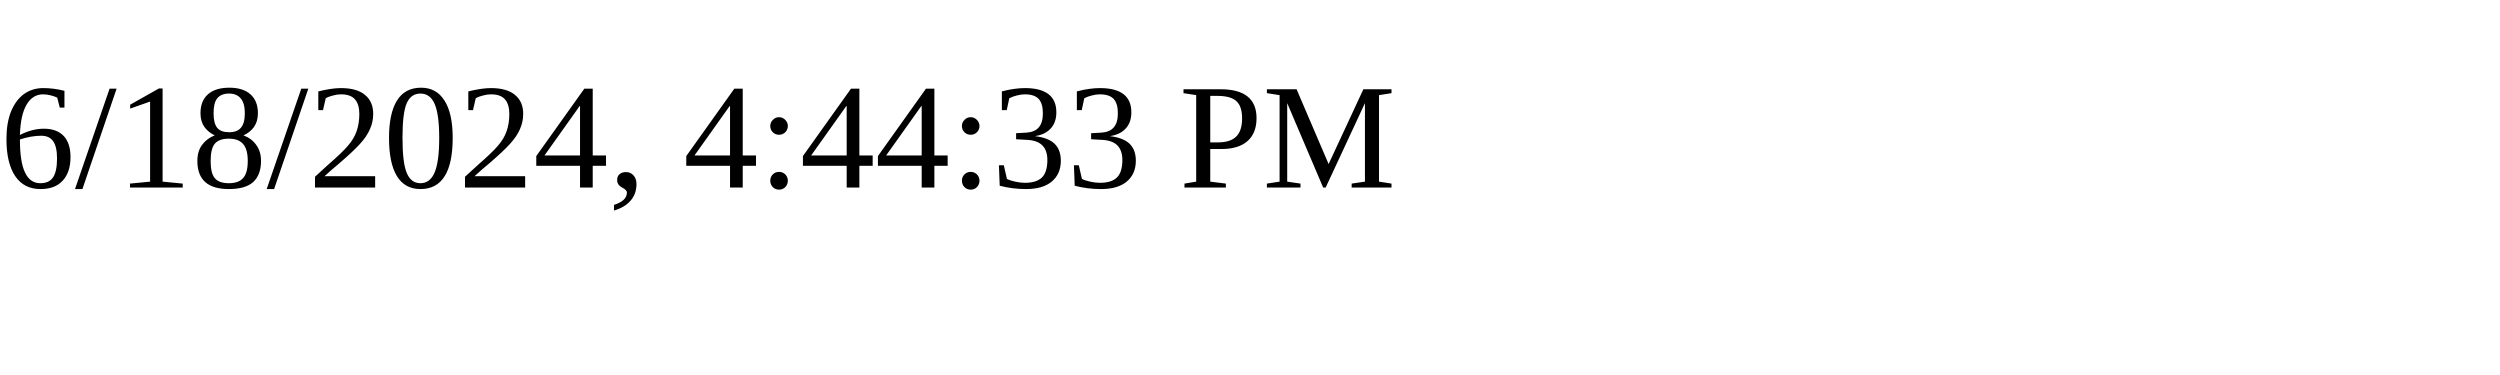
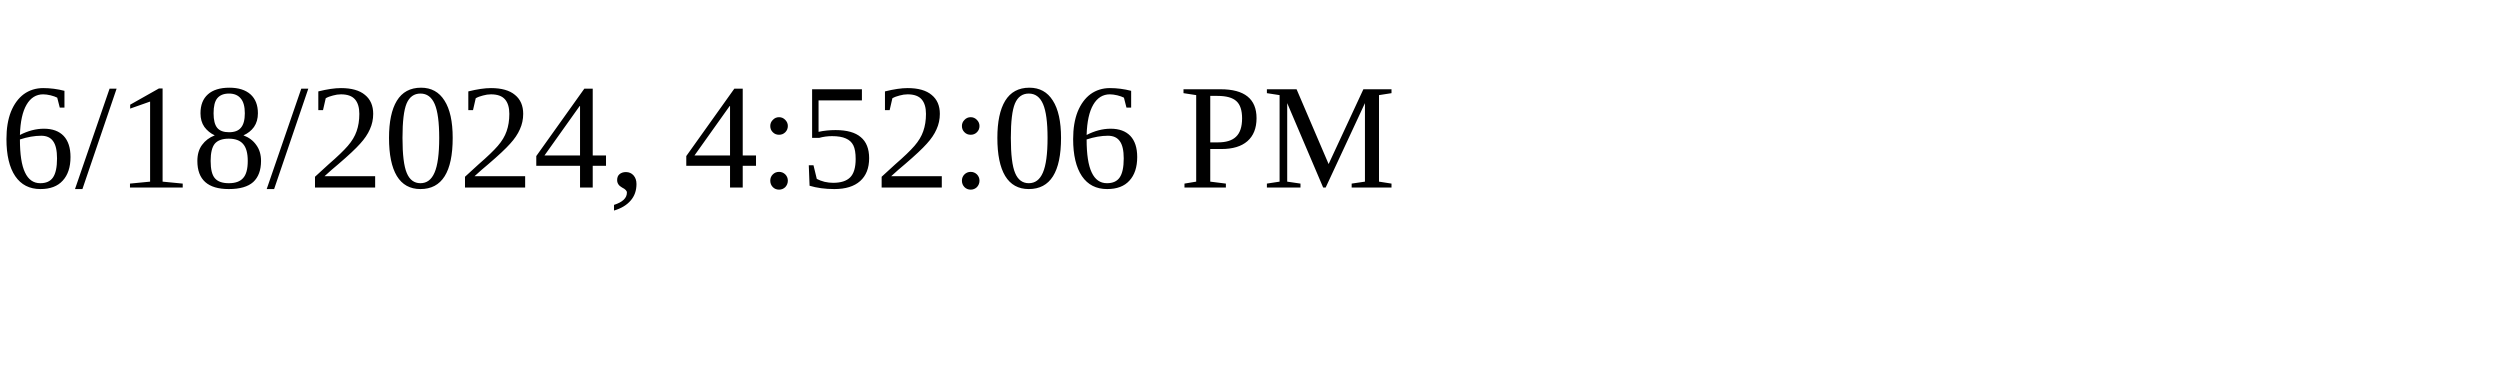
<svg xmlns="http://www.w3.org/2000/svg" height="30" width="200">
-   <text x="0" y="15">6/18/2024, 4:44:33 PM</text>
+   <text x="0" y="15">6/18/2024, 4:52:06 PM</text>
</svg>
